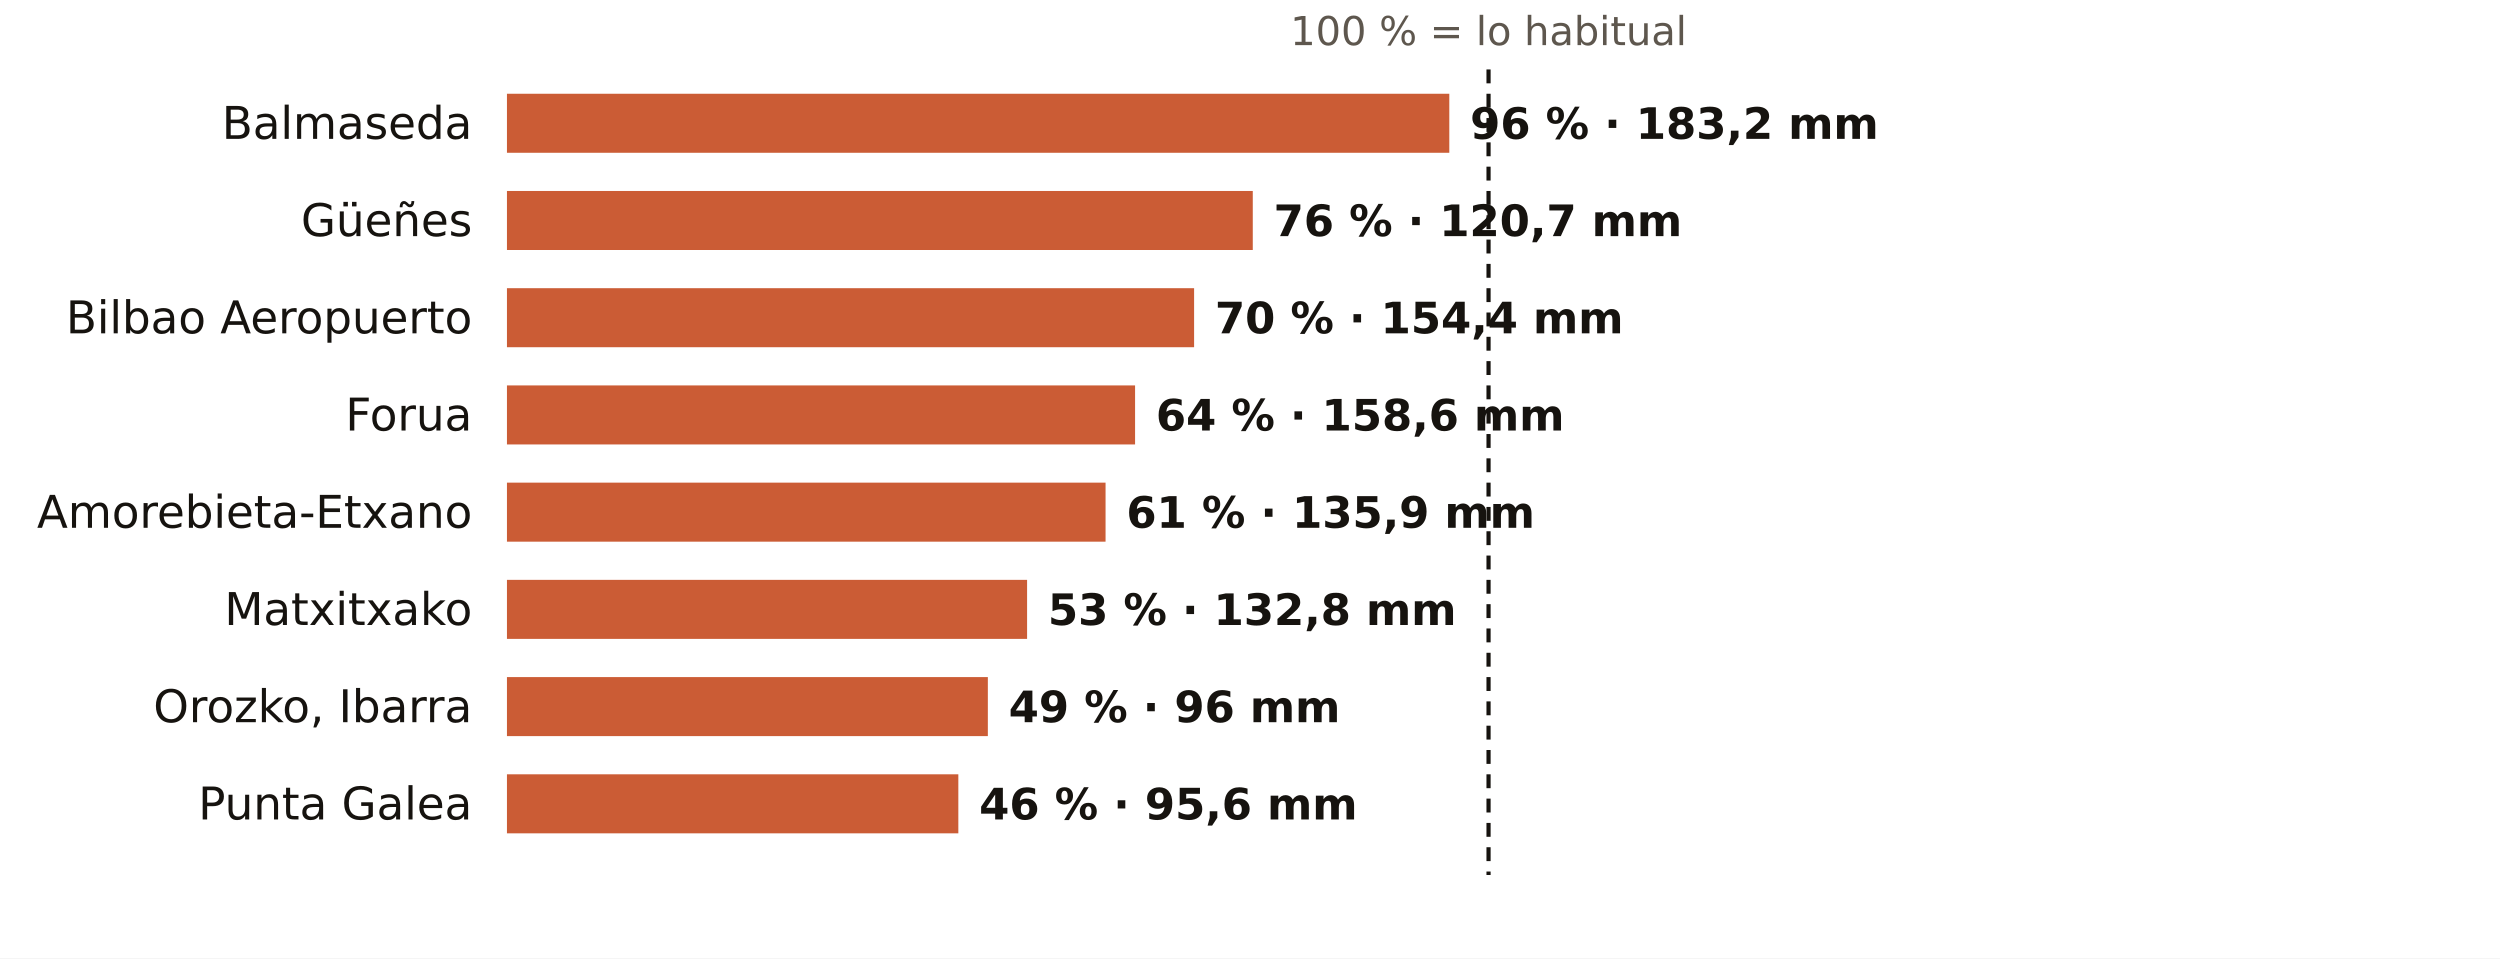
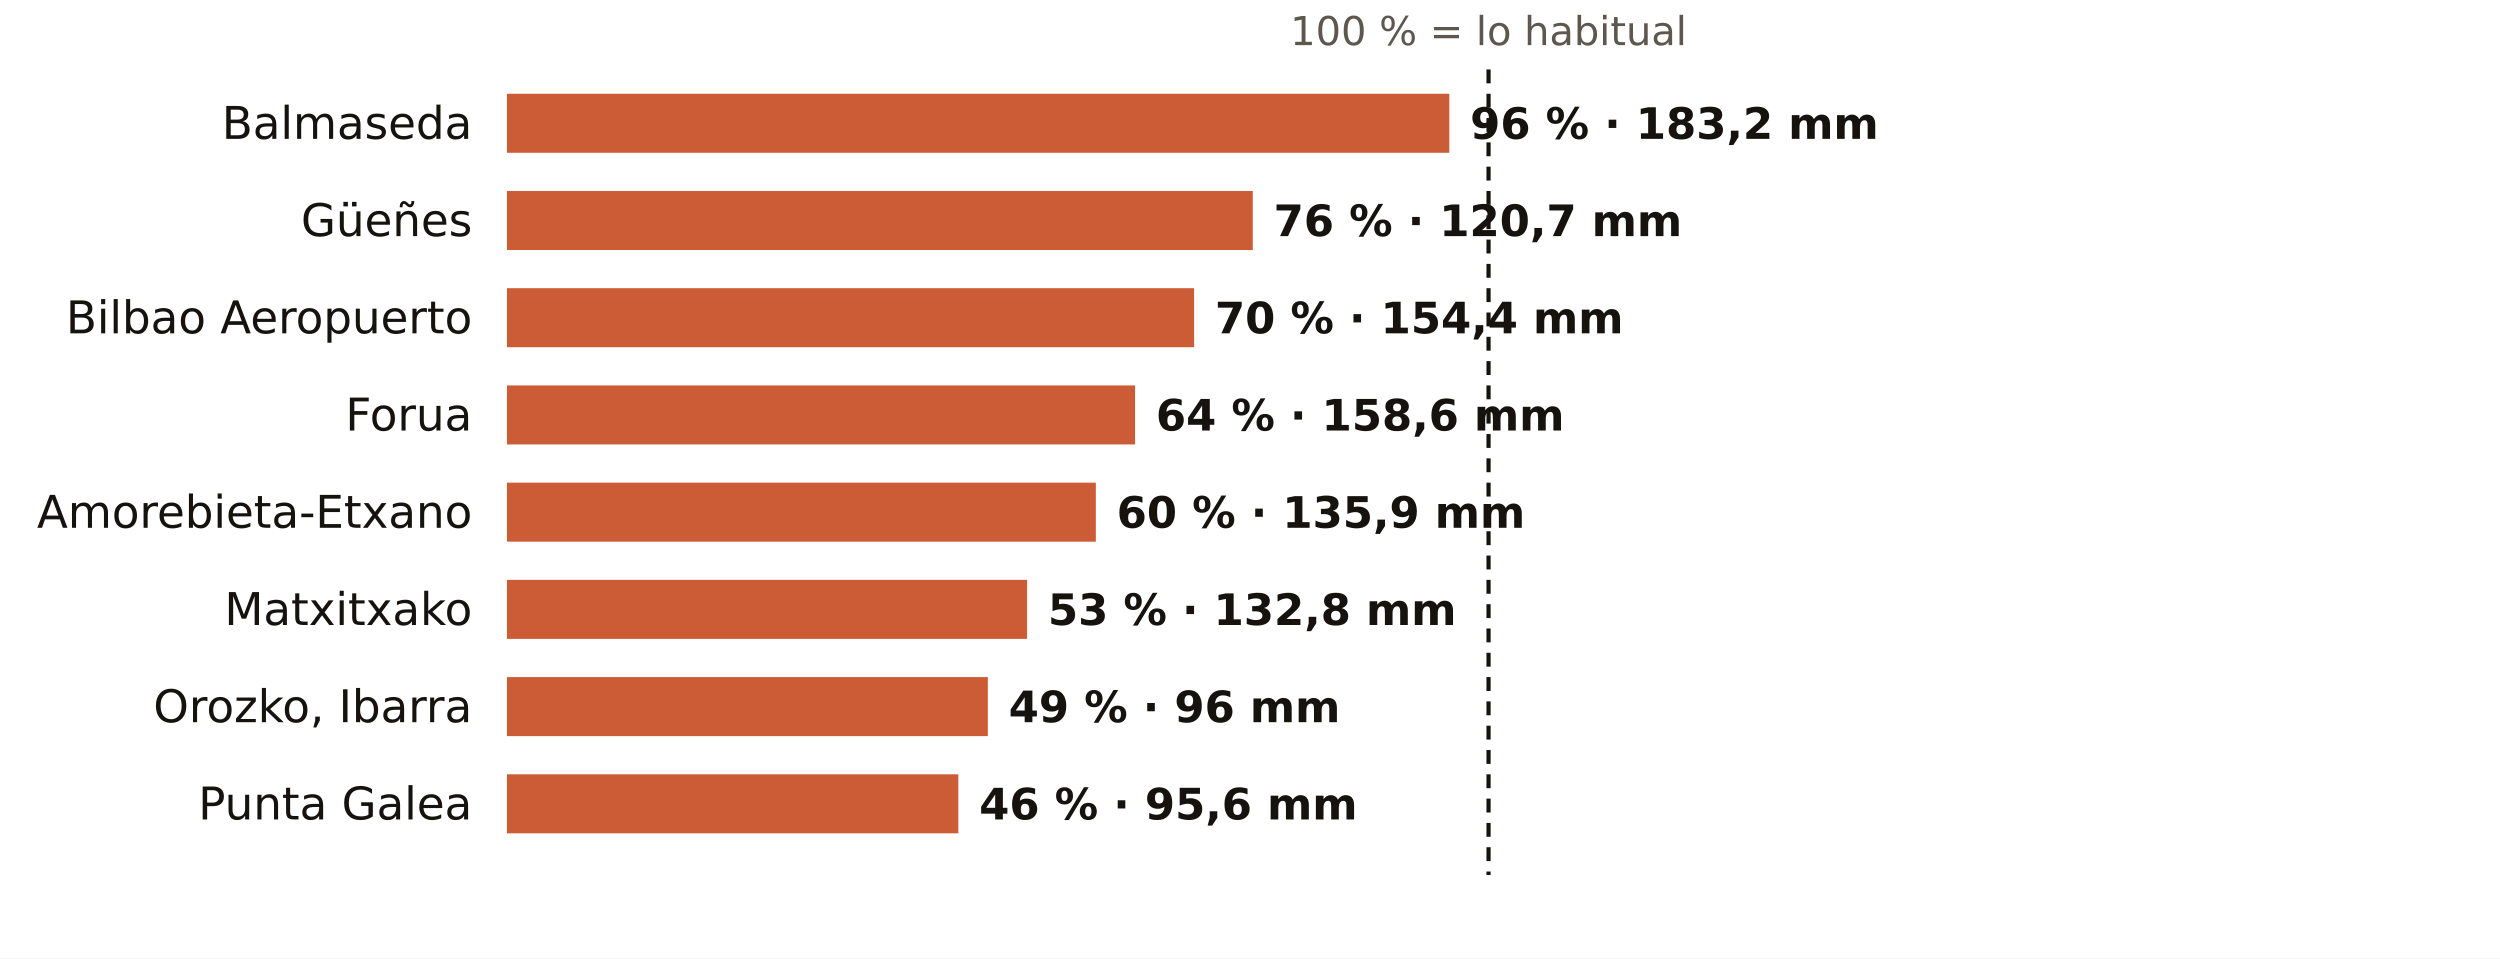
<svg xmlns="http://www.w3.org/2000/svg" viewBox="0 0 720 276" width="720" height="276" role="img" aria-label="El otoño en los pluviómetros de AEMET de Bizkaia: % de lo habitual">
  <rect width="720" height="276" fill="#FFFFFF" />
  <text x="428.7" y="13.0" font-size="11.5" fill="#5E574E" text-anchor="middle" font-weight="400" font-family="Public Sans, DejaVu Sans, Arial, sans-serif">100 % = lo habitual</text>
  <text x="136.0" y="40.0" font-size="13" fill="#16130F" text-anchor="end" font-weight="500" font-family="Public Sans, DejaVu Sans, Arial, sans-serif">Balmaseda</text>
  <rect x="146" y="27" width="271.4" height="17" fill="#C4461A" opacity="0.88" />
  <text x="423.4" y="40.0" font-size="12.5" fill="#16130F" text-anchor="start" font-weight="600" font-family="Public Sans, DejaVu Sans, Arial, sans-serif">96 % · 183,2 mm</text>
  <text x="136.0" y="68.0" font-size="13" fill="#16130F" text-anchor="end" font-weight="500" font-family="Public Sans, DejaVu Sans, Arial, sans-serif">Güeñes</text>
  <rect x="146" y="55" width="214.8" height="17" fill="#C4461A" opacity="0.88" />
  <text x="366.8" y="68.0" font-size="12.5" fill="#16130F" text-anchor="start" font-weight="600" font-family="Public Sans, DejaVu Sans, Arial, sans-serif">76 % · 120,7 mm</text>
  <text x="136.0" y="96.0" font-size="13" fill="#16130F" text-anchor="end" font-weight="500" font-family="Public Sans, DejaVu Sans, Arial, sans-serif">Bilbao Aeropuerto</text>
  <rect x="146" y="83" width="197.9" height="17" fill="#C4461A" opacity="0.88" />
  <text x="349.9" y="96.0" font-size="12.5" fill="#16130F" text-anchor="start" font-weight="600" font-family="Public Sans, DejaVu Sans, Arial, sans-serif">70 % · 154,4 mm</text>
  <text x="136.0" y="124.0" font-size="13" fill="#16130F" text-anchor="end" font-weight="500" font-family="Public Sans, DejaVu Sans, Arial, sans-serif">Forua</text>
  <rect x="146" y="111" width="180.9" height="17" fill="#C4461A" opacity="0.88" />
  <text x="332.9" y="124.0" font-size="12.5" fill="#16130F" text-anchor="start" font-weight="600" font-family="Public Sans, DejaVu Sans, Arial, sans-serif">64 % · 158,6 mm</text>
  <text x="136.0" y="152.0" font-size="13" fill="#16130F" text-anchor="end" font-weight="500" font-family="Public Sans, DejaVu Sans, Arial, sans-serif">Amorebieta-Etxano</text>
-   <rect x="146" y="139" width="172.4" height="17" fill="#C4461A" opacity="0.88" />
-   <text x="324.4" y="152.0" font-size="12.5" fill="#16130F" text-anchor="start" font-weight="600" font-family="Public Sans, DejaVu Sans, Arial, sans-serif">61 % · 135,9 mm</text>
+   <rect x="146" y="139" width="169.6" height="17" fill="#C4461A" opacity="0.88" />
+   <text x="321.6" y="152.0" font-size="12.5" fill="#16130F" text-anchor="start" font-weight="600" font-family="Public Sans, DejaVu Sans, Arial, sans-serif">60 % · 135,9 mm</text>
  <text x="136.0" y="180.0" font-size="13" fill="#16130F" text-anchor="end" font-weight="500" font-family="Public Sans, DejaVu Sans, Arial, sans-serif">Matxitxako</text>
  <rect x="146" y="167" width="149.8" height="17" fill="#C4461A" opacity="0.88" />
  <text x="301.8" y="180.0" font-size="12.5" fill="#16130F" text-anchor="start" font-weight="600" font-family="Public Sans, DejaVu Sans, Arial, sans-serif">53 % · 132,8 mm</text>
  <text x="136.0" y="208.0" font-size="13" fill="#16130F" text-anchor="end" font-weight="500" font-family="Public Sans, DejaVu Sans, Arial, sans-serif">Orozko, Ibarra</text>
  <rect x="146" y="195" width="138.5" height="17" fill="#C4461A" opacity="0.88" />
  <text x="290.5" y="208.0" font-size="12.5" fill="#16130F" text-anchor="start" font-weight="600" font-family="Public Sans, DejaVu Sans, Arial, sans-serif">49 % · 96 mm</text>
  <text x="136.0" y="236.0" font-size="13" fill="#16130F" text-anchor="end" font-weight="500" font-family="Public Sans, DejaVu Sans, Arial, sans-serif">Punta Galea</text>
  <rect x="146" y="223" width="130.0" height="17" fill="#C4461A" opacity="0.88" />
  <text x="282.0" y="236.0" font-size="12.5" fill="#16130F" text-anchor="start" font-weight="600" font-family="Public Sans, DejaVu Sans, Arial, sans-serif">46 % · 95,6 mm</text>
  <line x1="428.7" x2="428.7" y1="20" y2="252" stroke="#16130F" stroke-width="1.2" stroke-dasharray="4 3" />
</svg>
